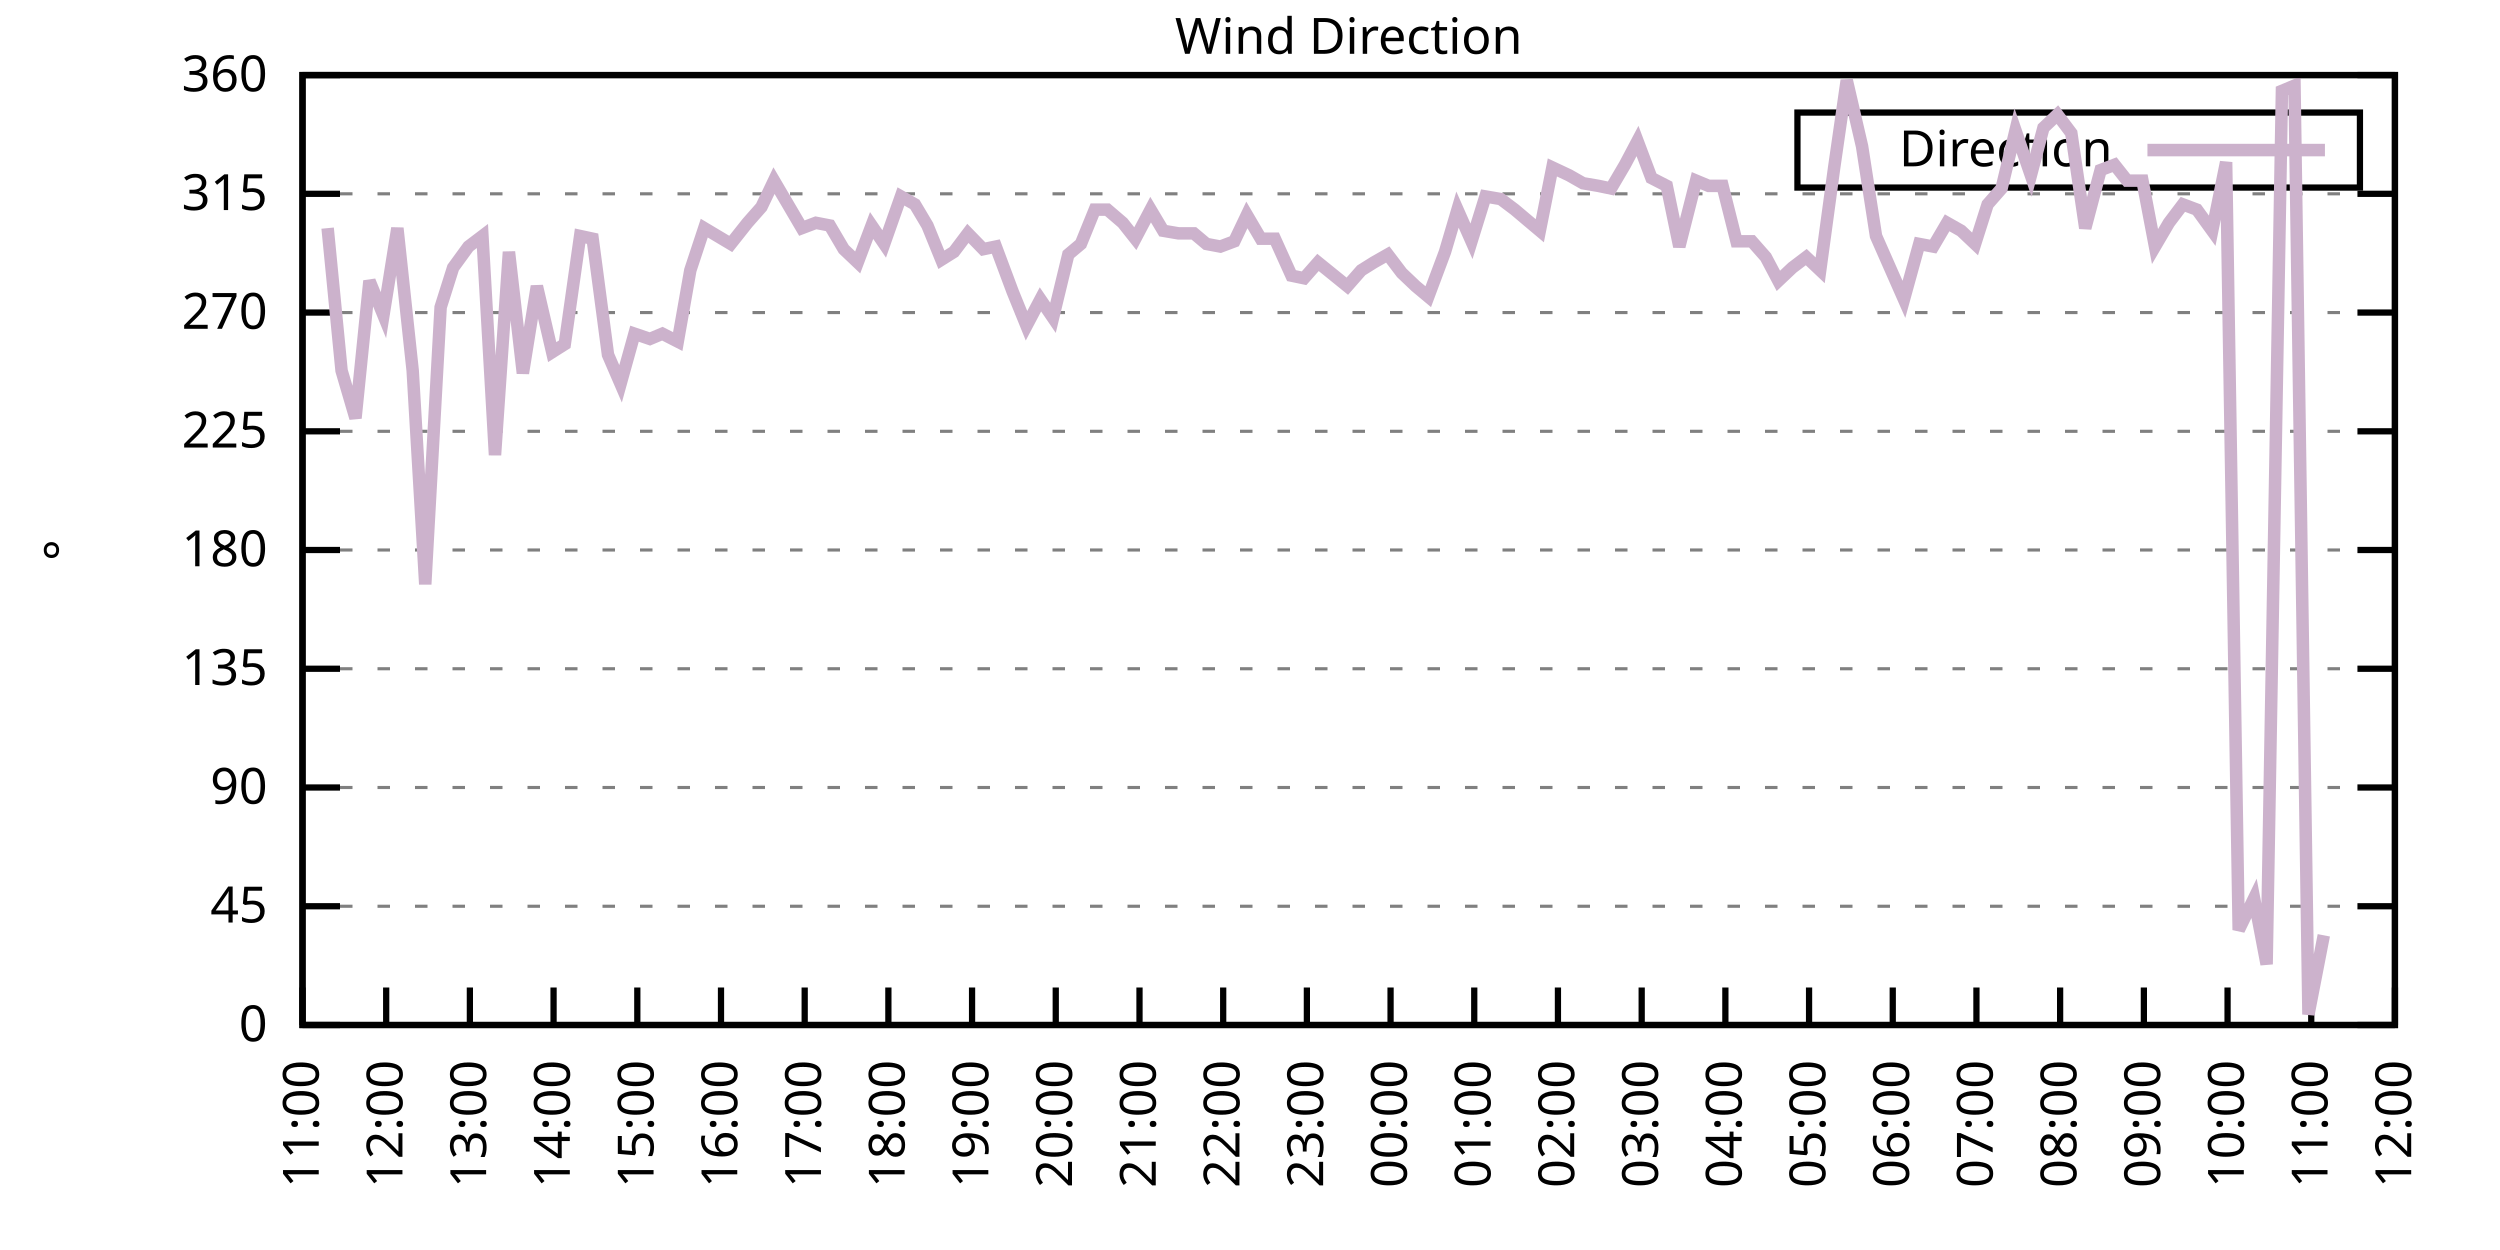
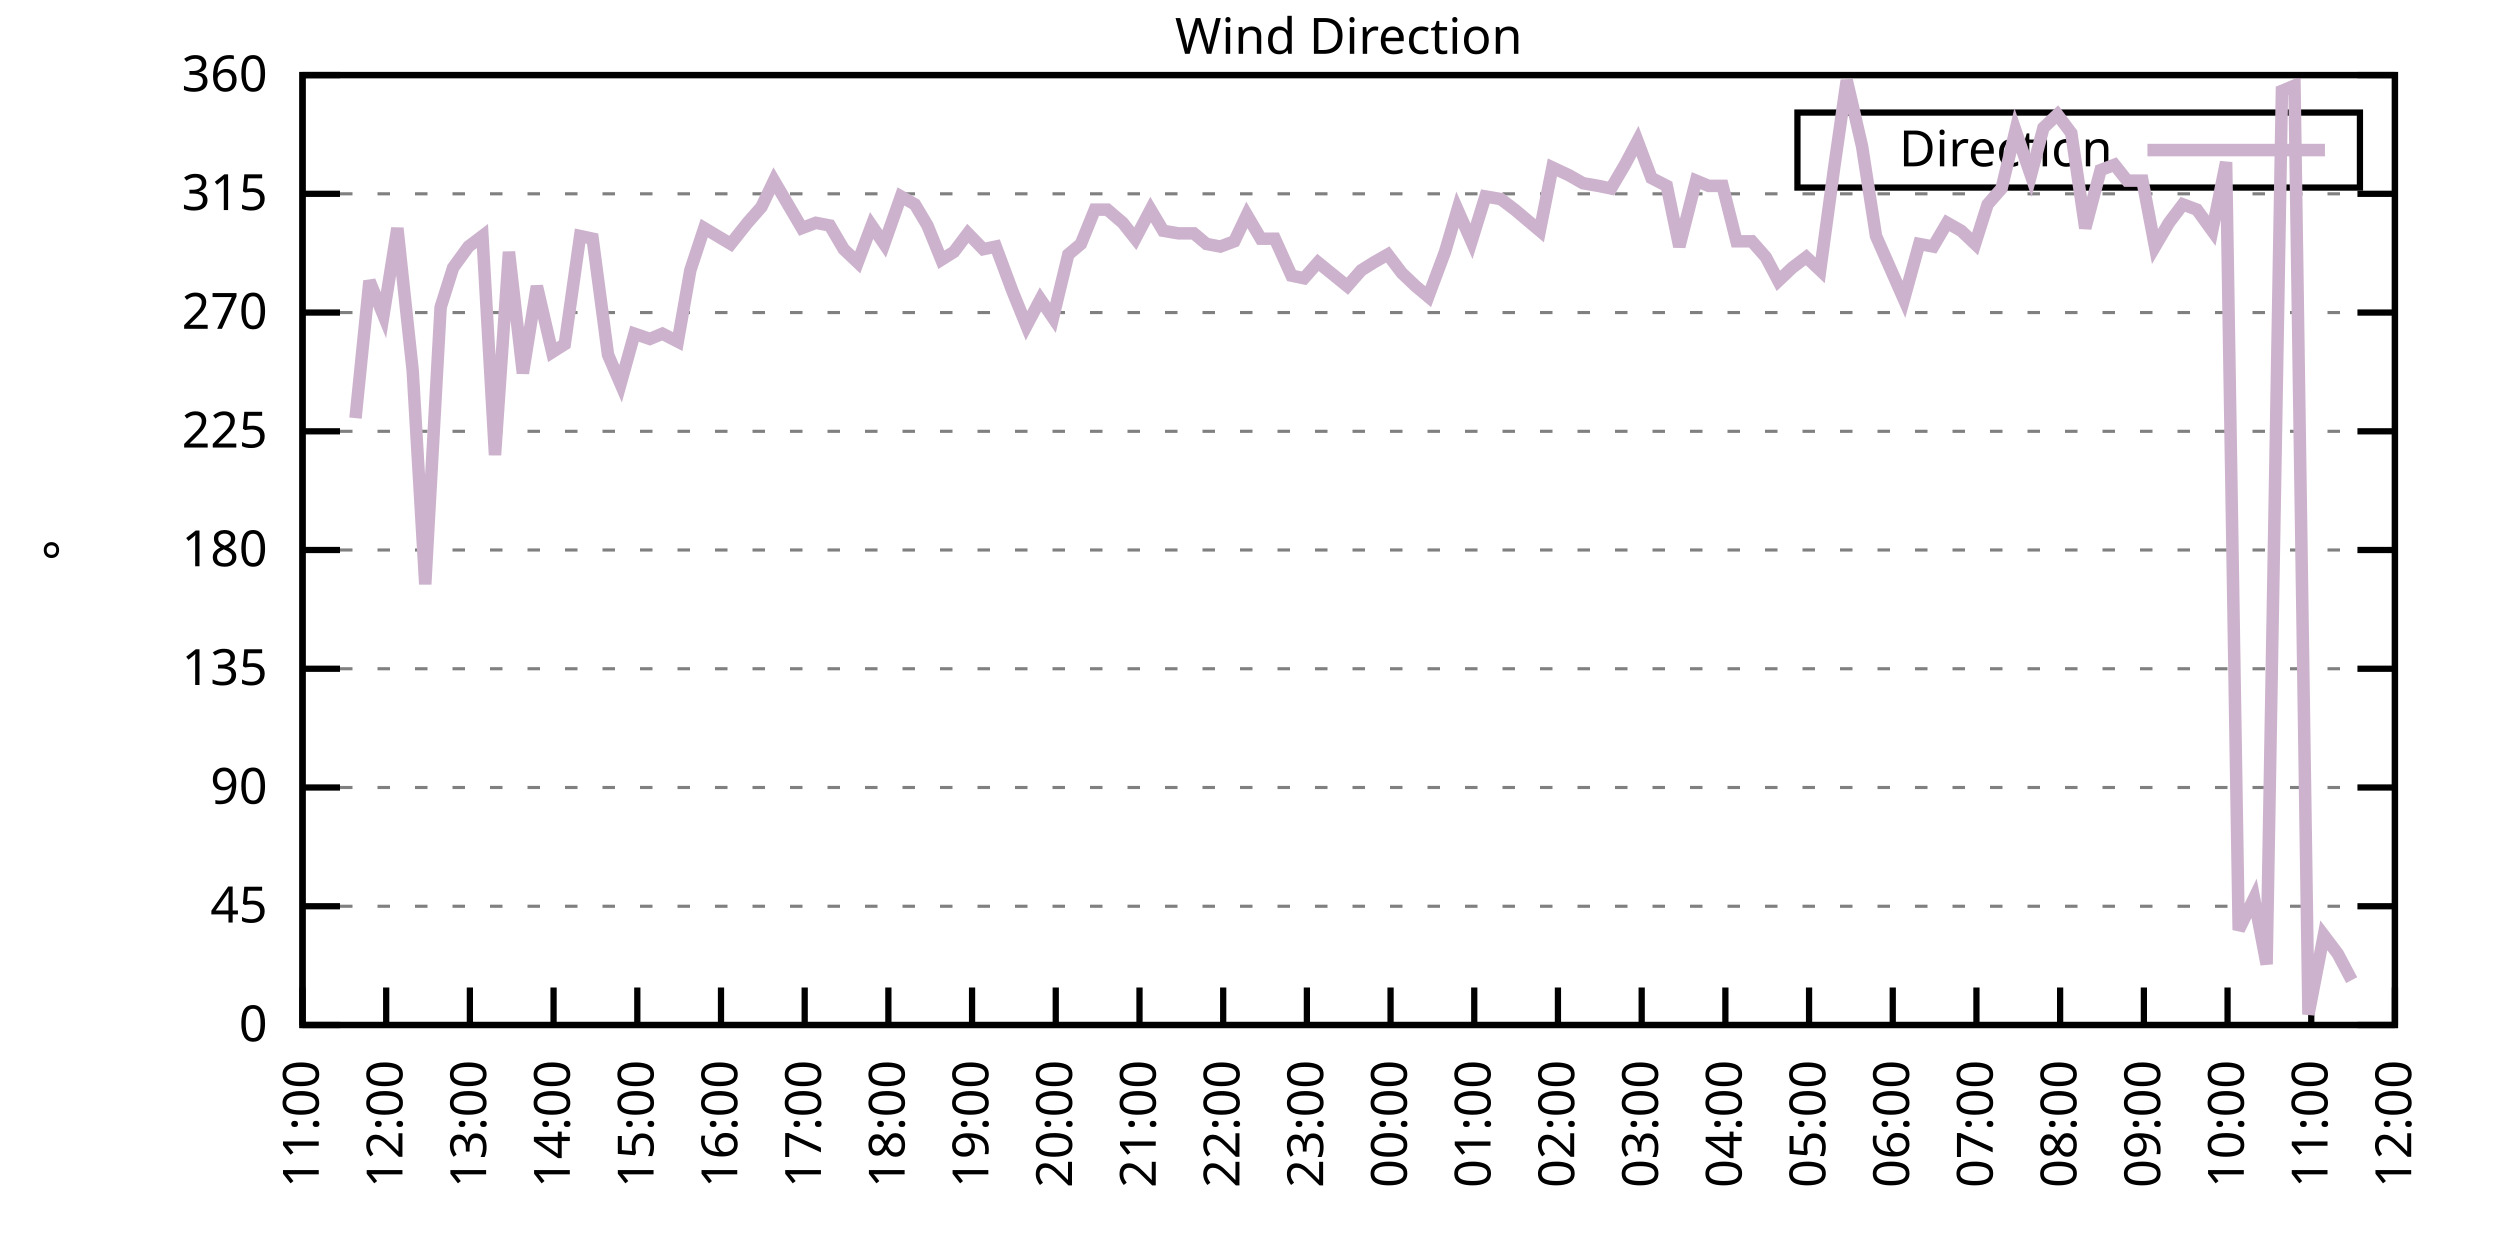
<svg xmlns="http://www.w3.org/2000/svg" xmlns:xlink="http://www.w3.org/1999/xlink" width="400" height="200" viewBox="0 0 400 200">
  <g id="gnuplot_canvas">
    <rect x="0" y="0" width="400" height="200" fill="none" />
    <defs>
      <circle id="gpDot" r="0.5" stroke-width="0.5" stroke="currentColor" />
      <path id="gpPt0" stroke-width="0.333" stroke="currentColor" d="M-1,0 h2 M0,-1 v2" />
      <path id="gpPt1" stroke-width="0.333" stroke="currentColor" d="M-1,-1 L1,1 M1,-1 L-1,1" />
      <path id="gpPt2" stroke-width="0.333" stroke="currentColor" d="M-1,0 L1,0 M0,-1 L0,1 M-1,-1 L1,1 M-1,1 L1,-1" />
      <rect id="gpPt3" stroke-width="0.333" stroke="currentColor" x="-1" y="-1" width="2" height="2" />
      <rect id="gpPt4" stroke-width="0.333" stroke="currentColor" fill="currentColor" x="-1" y="-1" width="2" height="2" />
      <circle id="gpPt5" stroke-width="0.333" stroke="currentColor" cx="0" cy="0" r="1" />
      <use xlink:href="#gpPt5" id="gpPt6" fill="currentColor" stroke="none" />
      <path id="gpPt7" stroke-width="0.333" stroke="currentColor" d="M0,-1.33 L-1.33,0.67 L1.33,0.67 z" />
      <use xlink:href="#gpPt7" id="gpPt8" fill="currentColor" stroke="none" />
      <use xlink:href="#gpPt7" id="gpPt9" stroke="currentColor" transform="rotate(180)" />
      <use xlink:href="#gpPt9" id="gpPt10" fill="currentColor" stroke="none" />
      <use xlink:href="#gpPt3" id="gpPt11" stroke="currentColor" transform="rotate(45)" />
      <use xlink:href="#gpPt11" id="gpPt12" fill="currentColor" stroke="none" />
      <path id="gpPt13" stroke-width="0.333" stroke="currentColor" d="M0,1.330 L1.265,0.411 L0.782,-1.067 L-0.782,-1.076 L-1.265,0.411 z" />
      <use xlink:href="#gpPt13" id="gpPt14" fill="currentColor" stroke="none" />
      <filter id="textbox" filterUnits="objectBoundingBox" x="0" y="0" height="1" width="1">
        <feFlood flood-color="white" flood-opacity="1" result="bgnd" />
        <feComposite in="SourceGraphic" in2="bgnd" operator="atop" />
      </filter>
      <filter id="greybox" filterUnits="objectBoundingBox" x="0" y="0" height="1" width="1">
        <feFlood flood-color="lightgrey" flood-opacity="1" result="grey" />
        <feComposite in="SourceGraphic" in2="grey" operator="atop" />
      </filter>
    </defs>
    <g fill="none" color="white" stroke="currentColor" stroke-width="1.00" stroke-linecap="butt" stroke-linejoin="miter">
</g>
    <g fill="none" color="black" stroke="currentColor" stroke-width="1.00" stroke-linecap="butt" stroke-linejoin="miter">
      <g stroke="none" shape-rendering="crispEdges">
        <polygon fill="rgb(255, 255, 255)" points="48.40,164.00 383.18,164.00 383.18,12.02 48.40,12.02 " />
      </g>
    </g>
    <g fill="none" color="black" stroke="currentColor" stroke-width="1.00" stroke-linecap="butt" stroke-linejoin="miter">
</g>
    <g fill="none" color="black" stroke="black" stroke-width="0.50" stroke-linecap="butt" stroke-linejoin="miter">
</g>
    <g fill="none" color="gray" stroke="currentColor" stroke-width="0.50" stroke-linecap="butt" stroke-linejoin="miter">
      <path stroke="gray" stroke-dasharray="2,4" class="gridline" d="M48.40,164.00 L383.19,164.00  " />
    </g>
    <g fill="none" color="gray" stroke="gray" stroke-width="1.00" stroke-linecap="butt" stroke-linejoin="miter">
</g>
    <g fill="none" color="black" stroke="currentColor" stroke-width="1.00" stroke-linecap="butt" stroke-linejoin="miter">
      <path stroke="black" d="M48.40,164.00 L54.40,164.00 M383.19,164.00 L377.19,164.00  " />
      <g transform="translate(42.80,166.60)" stroke="none" fill="black" font-family="Sans" font-size="8.00" text-anchor="end">
        <text>
          <tspan font-family="Sans"> 0</tspan>
        </text>
      </g>
    </g>
    <g fill="none" color="black" stroke="currentColor" stroke-width="1.00" stroke-linecap="butt" stroke-linejoin="miter">
</g>
    <g fill="none" color="black" stroke="black" stroke-width="0.50" stroke-linecap="butt" stroke-linejoin="miter">
</g>
    <g fill="none" color="gray" stroke="currentColor" stroke-width="0.50" stroke-linecap="butt" stroke-linejoin="miter">
      <path stroke="gray" stroke-dasharray="2,4" class="gridline" d="M48.40,145.00 L383.19,145.00  " />
    </g>
    <g fill="none" color="gray" stroke="gray" stroke-width="1.00" stroke-linecap="butt" stroke-linejoin="miter">
</g>
    <g fill="none" color="black" stroke="currentColor" stroke-width="1.00" stroke-linecap="butt" stroke-linejoin="miter">
      <path stroke="black" d="M48.40,145.00 L54.40,145.00 M383.19,145.00 L377.19,145.00  " />
      <g transform="translate(42.80,147.60)" stroke="none" fill="black" font-family="Sans" font-size="8.00" text-anchor="end">
        <text>
          <tspan font-family="Sans"> 45</tspan>
        </text>
      </g>
    </g>
    <g fill="none" color="black" stroke="currentColor" stroke-width="1.00" stroke-linecap="butt" stroke-linejoin="miter">
</g>
    <g fill="none" color="black" stroke="black" stroke-width="0.50" stroke-linecap="butt" stroke-linejoin="miter">
</g>
    <g fill="none" color="gray" stroke="currentColor" stroke-width="0.50" stroke-linecap="butt" stroke-linejoin="miter">
      <path stroke="gray" stroke-dasharray="2,4" class="gridline" d="M48.40,126.00 L383.19,126.00  " />
    </g>
    <g fill="none" color="gray" stroke="gray" stroke-width="1.00" stroke-linecap="butt" stroke-linejoin="miter">
</g>
    <g fill="none" color="black" stroke="currentColor" stroke-width="1.00" stroke-linecap="butt" stroke-linejoin="miter">
      <path stroke="black" d="M48.40,126.00 L54.40,126.00 M383.19,126.00 L377.19,126.00  " />
      <g transform="translate(42.80,128.60)" stroke="none" fill="black" font-family="Sans" font-size="8.00" text-anchor="end">
        <text>
          <tspan font-family="Sans"> 90</tspan>
        </text>
      </g>
    </g>
    <g fill="none" color="black" stroke="currentColor" stroke-width="1.00" stroke-linecap="butt" stroke-linejoin="miter">
</g>
    <g fill="none" color="black" stroke="black" stroke-width="0.50" stroke-linecap="butt" stroke-linejoin="miter">
</g>
    <g fill="none" color="gray" stroke="currentColor" stroke-width="0.50" stroke-linecap="butt" stroke-linejoin="miter">
      <path stroke="gray" stroke-dasharray="2,4" class="gridline" d="M48.40,107.00 L383.19,107.00  " />
    </g>
    <g fill="none" color="gray" stroke="gray" stroke-width="1.00" stroke-linecap="butt" stroke-linejoin="miter">
</g>
    <g fill="none" color="black" stroke="currentColor" stroke-width="1.00" stroke-linecap="butt" stroke-linejoin="miter">
      <path stroke="black" d="M48.40,107.00 L54.40,107.00 M383.19,107.00 L377.19,107.00  " />
      <g transform="translate(42.80,109.60)" stroke="none" fill="black" font-family="Sans" font-size="8.00" text-anchor="end">
        <text>
          <tspan font-family="Sans"> 135</tspan>
        </text>
      </g>
    </g>
    <g fill="none" color="black" stroke="currentColor" stroke-width="1.00" stroke-linecap="butt" stroke-linejoin="miter">
</g>
    <g fill="none" color="black" stroke="black" stroke-width="0.50" stroke-linecap="butt" stroke-linejoin="miter">
</g>
    <g fill="none" color="gray" stroke="currentColor" stroke-width="0.50" stroke-linecap="butt" stroke-linejoin="miter">
      <path stroke="gray" stroke-dasharray="2,4" class="gridline" d="M48.40,88.00 L383.19,88.00  " />
    </g>
    <g fill="none" color="gray" stroke="gray" stroke-width="1.00" stroke-linecap="butt" stroke-linejoin="miter">
</g>
    <g fill="none" color="black" stroke="currentColor" stroke-width="1.00" stroke-linecap="butt" stroke-linejoin="miter">
      <path stroke="black" d="M48.40,88.00 L54.40,88.00 M383.19,88.00 L377.19,88.00  " />
      <g transform="translate(42.80,90.60)" stroke="none" fill="black" font-family="Sans" font-size="8.00" text-anchor="end">
        <text>
          <tspan font-family="Sans"> 180</tspan>
        </text>
      </g>
    </g>
    <g fill="none" color="black" stroke="currentColor" stroke-width="1.00" stroke-linecap="butt" stroke-linejoin="miter">
</g>
    <g fill="none" color="black" stroke="black" stroke-width="0.50" stroke-linecap="butt" stroke-linejoin="miter">
</g>
    <g fill="none" color="gray" stroke="currentColor" stroke-width="0.50" stroke-linecap="butt" stroke-linejoin="miter">
      <path stroke="gray" stroke-dasharray="2,4" class="gridline" d="M48.40,69.01 L383.19,69.01  " />
    </g>
    <g fill="none" color="gray" stroke="gray" stroke-width="1.00" stroke-linecap="butt" stroke-linejoin="miter">
</g>
    <g fill="none" color="black" stroke="currentColor" stroke-width="1.00" stroke-linecap="butt" stroke-linejoin="miter">
      <path stroke="black" d="M48.40,69.01 L54.40,69.01 M383.19,69.01 L377.19,69.01  " />
      <g transform="translate(42.80,71.61)" stroke="none" fill="black" font-family="Sans" font-size="8.00" text-anchor="end">
        <text>
          <tspan font-family="Sans"> 225</tspan>
        </text>
      </g>
    </g>
    <g fill="none" color="black" stroke="currentColor" stroke-width="1.00" stroke-linecap="butt" stroke-linejoin="miter">
</g>
    <g fill="none" color="black" stroke="black" stroke-width="0.50" stroke-linecap="butt" stroke-linejoin="miter">
</g>
    <g fill="none" color="gray" stroke="currentColor" stroke-width="0.50" stroke-linecap="butt" stroke-linejoin="miter">
      <path stroke="gray" stroke-dasharray="2,4" class="gridline" d="M48.40,50.01 L383.19,50.01  " />
    </g>
    <g fill="none" color="gray" stroke="gray" stroke-width="1.00" stroke-linecap="butt" stroke-linejoin="miter">
</g>
    <g fill="none" color="black" stroke="currentColor" stroke-width="1.00" stroke-linecap="butt" stroke-linejoin="miter">
      <path stroke="black" d="M48.40,50.01 L54.40,50.01 M383.19,50.01 L377.19,50.01  " />
      <g transform="translate(42.80,52.61)" stroke="none" fill="black" font-family="Sans" font-size="8.00" text-anchor="end">
        <text>
          <tspan font-family="Sans"> 270</tspan>
        </text>
      </g>
    </g>
    <g fill="none" color="black" stroke="currentColor" stroke-width="1.00" stroke-linecap="butt" stroke-linejoin="miter">
</g>
    <g fill="none" color="black" stroke="black" stroke-width="0.50" stroke-linecap="butt" stroke-linejoin="miter">
</g>
    <g fill="none" color="gray" stroke="currentColor" stroke-width="0.50" stroke-linecap="butt" stroke-linejoin="miter">
      <path stroke="gray" stroke-dasharray="2,4" class="gridline" d="M48.40,31.01 L383.19,31.01  " />
    </g>
    <g fill="none" color="gray" stroke="gray" stroke-width="1.00" stroke-linecap="butt" stroke-linejoin="miter">
</g>
    <g fill="none" color="black" stroke="currentColor" stroke-width="1.00" stroke-linecap="butt" stroke-linejoin="miter">
      <path stroke="black" d="M48.40,31.01 L54.40,31.01 M383.19,31.01 L377.19,31.01  " />
      <g transform="translate(42.80,33.61)" stroke="none" fill="black" font-family="Sans" font-size="8.00" text-anchor="end">
        <text>
          <tspan font-family="Sans"> 315</tspan>
        </text>
      </g>
    </g>
    <g fill="none" color="black" stroke="currentColor" stroke-width="1.00" stroke-linecap="butt" stroke-linejoin="miter">
</g>
    <g fill="none" color="black" stroke="black" stroke-width="0.50" stroke-linecap="butt" stroke-linejoin="miter">
</g>
    <g fill="none" color="gray" stroke="currentColor" stroke-width="0.50" stroke-linecap="butt" stroke-linejoin="miter">
      <path stroke="gray" stroke-dasharray="2,4" class="gridline" d="M48.40,12.01 L383.19,12.01  " />
    </g>
    <g fill="none" color="gray" stroke="gray" stroke-width="1.00" stroke-linecap="butt" stroke-linejoin="miter">
</g>
    <g fill="none" color="black" stroke="currentColor" stroke-width="1.00" stroke-linecap="butt" stroke-linejoin="miter">
      <path stroke="black" d="M48.40,12.01 L54.40,12.01 M383.19,12.01 L377.19,12.01  " />
      <g transform="translate(42.80,14.61)" stroke="none" fill="black" font-family="Sans" font-size="8.00" text-anchor="end">
        <text>
          <tspan font-family="Sans"> 360</tspan>
        </text>
      </g>
    </g>
    <g fill="none" color="black" stroke="currentColor" stroke-width="1.00" stroke-linecap="butt" stroke-linejoin="miter">
      <path stroke="black" d="M48.40,164.00 L48.40,158.00  " />
      <g transform="translate(51.00,169.60) rotate(270.00)" stroke="none" fill="black" font-family="Sans" font-size="8.00" text-anchor="end">
        <text>
          <tspan font-family="Sans">11:00</tspan>
        </text>
      </g>
    </g>
    <g fill="none" color="black" stroke="currentColor" stroke-width="1.00" stroke-linecap="butt" stroke-linejoin="miter">
      <path stroke="black" d="M61.79,164.00 L61.79,158.00  " />
      <g transform="translate(64.39,169.60) rotate(270.00)" stroke="none" fill="black" font-family="Sans" font-size="8.00" text-anchor="end">
        <text>
          <tspan font-family="Sans">12:00</tspan>
        </text>
      </g>
    </g>
    <g fill="none" color="black" stroke="currentColor" stroke-width="1.00" stroke-linecap="butt" stroke-linejoin="miter">
      <path stroke="black" d="M75.18,164.00 L75.18,158.00  " />
      <g transform="translate(77.78,169.60) rotate(270.00)" stroke="none" fill="black" font-family="Sans" font-size="8.00" text-anchor="end">
        <text>
          <tspan font-family="Sans">13:00</tspan>
        </text>
      </g>
    </g>
    <g fill="none" color="black" stroke="currentColor" stroke-width="1.00" stroke-linecap="butt" stroke-linejoin="miter">
      <path stroke="black" d="M88.57,164.00 L88.57,158.00  " />
      <g transform="translate(91.17,169.60) rotate(270.00)" stroke="none" fill="black" font-family="Sans" font-size="8.00" text-anchor="end">
        <text>
          <tspan font-family="Sans">14:00</tspan>
        </text>
      </g>
    </g>
    <g fill="none" color="black" stroke="currentColor" stroke-width="1.00" stroke-linecap="butt" stroke-linejoin="miter">
      <path stroke="black" d="M101.97,164.00 L101.97,158.00  " />
      <g transform="translate(104.57,169.60) rotate(270.00)" stroke="none" fill="black" font-family="Sans" font-size="8.00" text-anchor="end">
        <text>
          <tspan font-family="Sans">15:00</tspan>
        </text>
      </g>
    </g>
    <g fill="none" color="black" stroke="currentColor" stroke-width="1.00" stroke-linecap="butt" stroke-linejoin="miter">
      <path stroke="black" d="M115.36,164.00 L115.36,158.00  " />
      <g transform="translate(117.96,169.60) rotate(270.00)" stroke="none" fill="black" font-family="Sans" font-size="8.00" text-anchor="end">
        <text>
          <tspan font-family="Sans">16:00</tspan>
        </text>
      </g>
    </g>
    <g fill="none" color="black" stroke="currentColor" stroke-width="1.00" stroke-linecap="butt" stroke-linejoin="miter">
      <path stroke="black" d="M128.75,164.00 L128.75,158.00  " />
      <g transform="translate(131.35,169.60) rotate(270.00)" stroke="none" fill="black" font-family="Sans" font-size="8.00" text-anchor="end">
        <text>
          <tspan font-family="Sans">17:00</tspan>
        </text>
      </g>
    </g>
    <g fill="none" color="black" stroke="currentColor" stroke-width="1.00" stroke-linecap="butt" stroke-linejoin="miter">
      <path stroke="black" d="M142.14,164.00 L142.14,158.00  " />
      <g transform="translate(144.74,169.60) rotate(270.00)" stroke="none" fill="black" font-family="Sans" font-size="8.00" text-anchor="end">
        <text>
          <tspan font-family="Sans">18:00</tspan>
        </text>
      </g>
    </g>
    <g fill="none" color="black" stroke="currentColor" stroke-width="1.00" stroke-linecap="butt" stroke-linejoin="miter">
      <path stroke="black" d="M155.53,164.00 L155.53,158.00  " />
      <g transform="translate(158.13,169.60) rotate(270.00)" stroke="none" fill="black" font-family="Sans" font-size="8.00" text-anchor="end">
        <text>
          <tspan font-family="Sans">19:00</tspan>
        </text>
      </g>
    </g>
    <g fill="none" color="black" stroke="currentColor" stroke-width="1.00" stroke-linecap="butt" stroke-linejoin="miter">
      <path stroke="black" d="M168.92,164.00 L168.92,158.00  " />
      <g transform="translate(171.52,169.60) rotate(270.00)" stroke="none" fill="black" font-family="Sans" font-size="8.00" text-anchor="end">
        <text>
          <tspan font-family="Sans">20:00</tspan>
        </text>
      </g>
    </g>
    <g fill="none" color="black" stroke="currentColor" stroke-width="1.00" stroke-linecap="butt" stroke-linejoin="miter">
      <path stroke="black" d="M182.32,164.00 L182.32,158.00  " />
      <g transform="translate(184.92,169.60) rotate(270.00)" stroke="none" fill="black" font-family="Sans" font-size="8.00" text-anchor="end">
        <text>
          <tspan font-family="Sans">21:00</tspan>
        </text>
      </g>
    </g>
    <g fill="none" color="black" stroke="currentColor" stroke-width="1.00" stroke-linecap="butt" stroke-linejoin="miter">
      <path stroke="black" d="M195.71,164.00 L195.71,158.00  " />
      <g transform="translate(198.31,169.60) rotate(270.00)" stroke="none" fill="black" font-family="Sans" font-size="8.00" text-anchor="end">
        <text>
          <tspan font-family="Sans">22:00</tspan>
        </text>
      </g>
    </g>
    <g fill="none" color="black" stroke="currentColor" stroke-width="1.00" stroke-linecap="butt" stroke-linejoin="miter">
      <path stroke="black" d="M209.10,164.00 L209.10,158.00  " />
      <g transform="translate(211.70,169.60) rotate(270.00)" stroke="none" fill="black" font-family="Sans" font-size="8.00" text-anchor="end">
        <text>
          <tspan font-family="Sans">23:00</tspan>
        </text>
      </g>
    </g>
    <g fill="none" color="black" stroke="currentColor" stroke-width="1.00" stroke-linecap="butt" stroke-linejoin="miter">
      <path stroke="black" d="M222.49,164.00 L222.49,158.00  " />
      <g transform="translate(225.09,169.60) rotate(270.00)" stroke="none" fill="black" font-family="Sans" font-size="8.00" text-anchor="end">
        <text>
          <tspan font-family="Sans">00:00</tspan>
        </text>
      </g>
    </g>
    <g fill="none" color="black" stroke="currentColor" stroke-width="1.00" stroke-linecap="butt" stroke-linejoin="miter">
      <path stroke="black" d="M235.88,164.00 L235.88,158.00  " />
      <g transform="translate(238.48,169.60) rotate(270.00)" stroke="none" fill="black" font-family="Sans" font-size="8.00" text-anchor="end">
        <text>
          <tspan font-family="Sans">01:00</tspan>
        </text>
      </g>
    </g>
    <g fill="none" color="black" stroke="currentColor" stroke-width="1.00" stroke-linecap="butt" stroke-linejoin="miter">
      <path stroke="black" d="M249.27,164.00 L249.27,158.00  " />
      <g transform="translate(251.87,169.60) rotate(270.00)" stroke="none" fill="black" font-family="Sans" font-size="8.00" text-anchor="end">
        <text>
          <tspan font-family="Sans">02:00</tspan>
        </text>
      </g>
    </g>
    <g fill="none" color="black" stroke="currentColor" stroke-width="1.00" stroke-linecap="butt" stroke-linejoin="miter">
      <path stroke="black" d="M262.67,164.00 L262.67,158.00  " />
      <g transform="translate(265.27,169.60) rotate(270.00)" stroke="none" fill="black" font-family="Sans" font-size="8.00" text-anchor="end">
        <text>
          <tspan font-family="Sans">03:00</tspan>
        </text>
      </g>
    </g>
    <g fill="none" color="black" stroke="currentColor" stroke-width="1.00" stroke-linecap="butt" stroke-linejoin="miter">
      <path stroke="black" d="M276.06,164.00 L276.06,158.00  " />
      <g transform="translate(278.66,169.60) rotate(270.00)" stroke="none" fill="black" font-family="Sans" font-size="8.00" text-anchor="end">
        <text>
          <tspan font-family="Sans">04:00</tspan>
        </text>
      </g>
    </g>
    <g fill="none" color="black" stroke="currentColor" stroke-width="1.00" stroke-linecap="butt" stroke-linejoin="miter">
      <path stroke="black" d="M289.45,164.00 L289.45,158.00  " />
      <g transform="translate(292.05,169.60) rotate(270.00)" stroke="none" fill="black" font-family="Sans" font-size="8.00" text-anchor="end">
        <text>
          <tspan font-family="Sans">05:00</tspan>
        </text>
      </g>
    </g>
    <g fill="none" color="black" stroke="currentColor" stroke-width="1.00" stroke-linecap="butt" stroke-linejoin="miter">
      <path stroke="black" d="M302.84,164.00 L302.84,158.00  " />
      <g transform="translate(305.44,169.60) rotate(270.00)" stroke="none" fill="black" font-family="Sans" font-size="8.00" text-anchor="end">
        <text>
          <tspan font-family="Sans">06:00</tspan>
        </text>
      </g>
    </g>
    <g fill="none" color="black" stroke="currentColor" stroke-width="1.00" stroke-linecap="butt" stroke-linejoin="miter">
      <path stroke="black" d="M316.23,164.00 L316.23,158.00  " />
      <g transform="translate(318.83,169.60) rotate(270.00)" stroke="none" fill="black" font-family="Sans" font-size="8.00" text-anchor="end">
        <text>
          <tspan font-family="Sans">07:00</tspan>
        </text>
      </g>
    </g>
    <g fill="none" color="black" stroke="currentColor" stroke-width="1.00" stroke-linecap="butt" stroke-linejoin="miter">
      <path stroke="black" d="M329.62,164.00 L329.62,158.00  " />
      <g transform="translate(332.22,169.60) rotate(270.00)" stroke="none" fill="black" font-family="Sans" font-size="8.00" text-anchor="end">
        <text>
          <tspan font-family="Sans">08:00</tspan>
        </text>
      </g>
    </g>
    <g fill="none" color="black" stroke="currentColor" stroke-width="1.00" stroke-linecap="butt" stroke-linejoin="miter">
      <path stroke="black" d="M343.02,164.00 L343.02,158.00  " />
      <g transform="translate(345.62,169.60) rotate(270.00)" stroke="none" fill="black" font-family="Sans" font-size="8.00" text-anchor="end">
        <text>
          <tspan font-family="Sans">09:00</tspan>
        </text>
      </g>
    </g>
    <g fill="none" color="black" stroke="currentColor" stroke-width="1.00" stroke-linecap="butt" stroke-linejoin="miter">
      <path stroke="black" d="M356.41,164.00 L356.41,158.00  " />
      <g transform="translate(359.01,169.60) rotate(270.00)" stroke="none" fill="black" font-family="Sans" font-size="8.00" text-anchor="end">
        <text>
          <tspan font-family="Sans">10:00</tspan>
        </text>
      </g>
    </g>
    <g fill="none" color="black" stroke="currentColor" stroke-width="1.00" stroke-linecap="butt" stroke-linejoin="miter">
      <path stroke="black" d="M369.80,164.00 L369.80,158.00  " />
      <g transform="translate(372.40,169.60) rotate(270.00)" stroke="none" fill="black" font-family="Sans" font-size="8.00" text-anchor="end">
        <text>
          <tspan font-family="Sans">11:00</tspan>
        </text>
      </g>
    </g>
    <g fill="none" color="black" stroke="currentColor" stroke-width="1.00" stroke-linecap="butt" stroke-linejoin="miter">
      <path stroke="black" d="M383.19,164.00 L383.19,158.00  " />
      <g transform="translate(385.79,169.60) rotate(270.00)" stroke="none" fill="black" font-family="Sans" font-size="8.00" text-anchor="end">
        <text>
          <tspan font-family="Sans">12:00</tspan>
        </text>
      </g>
    </g>
    <g fill="none" color="black" stroke="currentColor" stroke-width="1.00" stroke-linecap="butt" stroke-linejoin="miter">
</g>
    <g fill="none" color="black" stroke="currentColor" stroke-width="1.00" stroke-linecap="butt" stroke-linejoin="miter">
      <path stroke="black" d="M48.40,12.01 L48.40,164.00 L383.19,164.00 L383.19,12.01 L48.40,12.01 Z  " />
    </g>
    <g fill="none" color="black" stroke="currentColor" stroke-width="1.00" stroke-linecap="butt" stroke-linejoin="miter">
</g>
    <g fill="none" color="black" stroke="currentColor" stroke-width="1.00" stroke-linecap="butt" stroke-linejoin="miter">
      <path stroke="black" d="M287.59,30.01 L287.59,18.01 L377.59,18.01 L377.59,30.01 L287.59,30.01 Z  " />
    </g>
    <g id="Wind_direction_plot_1">
      <g fill="none" color="white" stroke="black" stroke-width="2.00" stroke-linecap="butt" stroke-linejoin="miter">
</g>
      <g fill="none" color="black" stroke="currentColor" stroke-width="2.00" stroke-linecap="butt" stroke-linejoin="miter">
        <g transform="translate(337.99,26.61)" stroke="none" fill="black" font-family="Sans" font-size="8.00" text-anchor="end">
          <text>
            <tspan font-family="Sans">Direction</tspan>
          </text>
        </g>
      </g>
      <g fill="none" color="black" stroke="currentColor" stroke-width="2.00" stroke-linecap="butt" stroke-linejoin="miter">
-         <path stroke="rgb(204, 178, 204)" d="M343.59,24.01 L371.99,24.01 M52.42,36.50 L54.65,59.30 L56.88,66.90 L59.11,44.94 L61.35,50.43 L63.58,36.50   L66.03,59.30 L68.04,93.49 L70.50,49.16 L72.50,42.83 L74.96,39.45 L77.19,37.76 L79.20,72.81 L81.43,40.30   L83.66,59.72 L85.90,45.79 L88.35,56.34 L90.36,55.07 L92.82,37.76 L94.82,38.19 L97.28,56.76 L99.29,61.41   L101.52,53.39 L103.98,54.23 L105.98,53.39 L108.44,54.65 L110.45,43.25 L112.68,36.50 L116.92,39.03 L119.60,35.65   L121.83,33.12 L123.84,28.90 L126.07,32.70 L128.30,36.50 L130.54,35.65 L132.77,36.08 L135.00,39.87 L137.23,41.99   L139.46,36.08 L141.47,39.03 L144.15,31.43 L146.38,32.70 L148.39,36.08 L150.62,41.56 L152.63,40.30 L154.86,37.34   L157.32,39.87 L159.33,39.45 L162.01,46.63 L164.24,52.12 L166.47,47.90 L168.48,50.85 L170.93,40.72 L172.94,39.03   L175.17,33.54 L177.18,33.54 L179.64,35.65 L181.65,38.19 L184.10,33.54 L186.11,36.92 L188.57,37.34 L191.02,37.34   L193.03,39.03 L195.26,39.45 L197.49,38.61 L199.50,34.39 L201.73,38.19 L203.97,38.19 L206.64,44.10 L208.65,44.52   L210.88,41.99 L215.57,45.79 L217.80,43.25 L219.81,41.99 L222.04,40.72 L224.28,43.67 L226.51,45.79 L228.52,47.47   L231.20,40.30 L233.20,33.54 L235.44,38.61 L237.67,31.43 L240.12,31.85 L242.36,33.54 L244.36,35.23 L246.37,36.92   L248.38,26.79 L251.06,28.05 L253.29,29.32 L255.75,29.74 L257.76,30.16 L259.99,26.36 L262.00,22.56 L264.23,28.48   L266.68,29.74 L268.69,39.45 L271.37,28.90 L273.38,29.74 L275.61,29.74 L277.84,38.61 L280.30,38.61 L282.53,41.14   L284.54,44.94 L286.77,42.83 L289.00,41.14 L291.23,43.25 L293.47,26.79 L295.48,12.85 L297.93,23.41 L300.16,37.76   L304.63,47.90 L307.08,39.03 L309.31,39.45 L311.54,35.65 L313.78,36.92 L316.01,39.03 L318.02,32.70 L320.25,30.16   L322.48,20.88 L324.94,28.05 L326.95,20.45 L329.18,18.34 L331.41,21.30 L333.64,36.50 L336.10,27.21 L338.33,26.36   L340.34,28.90 L342.79,28.90 L344.80,39.45 L347.03,35.65 L349.26,32.70 L351.50,33.54 L353.95,36.92 L356.18,25.94   L358.19,148.80 L360.65,143.73 L362.66,154.29 L365.11,14.54 L367.12,13.70 L369.35,162.31 L371.81,149.65  " />
+         <path stroke="rgb(204, 178, 204)" d="M343.59,24.01 L371.99,24.01 M56.88,66.90 L59.11,44.94 L61.35,50.43 L63.58,36.50 L66.03,59.30 L68.04,93.49   L70.50,49.16 L72.50,42.83 L74.96,39.45 L77.19,37.76 L79.20,72.81 L81.43,40.30 L83.66,59.72 L85.90,45.79   L88.35,56.34 L90.36,55.07 L92.82,37.76 L94.82,38.19 L97.28,56.76 L99.29,61.41 L101.52,53.39 L103.98,54.23   L105.98,53.39 L108.44,54.65 L110.45,43.25 L112.68,36.50 L116.92,39.03 L119.60,35.65 L121.83,33.12 L123.84,28.90   L126.07,32.70 L128.30,36.50 L130.54,35.65 L132.77,36.08 L135.00,39.87 L137.23,41.99 L139.46,36.08 L141.47,39.03   L144.15,31.43 L146.38,32.70 L148.39,36.08 L150.62,41.56 L152.63,40.30 L154.86,37.34 L157.32,39.87 L159.33,39.45   L162.01,46.63 L164.24,52.12 L166.47,47.90 L168.48,50.85 L170.93,40.72 L172.94,39.03 L175.17,33.54 L177.18,33.54   L179.64,35.65 L181.65,38.19 L184.10,33.54 L186.11,36.92 L188.57,37.34 L191.02,37.34 L193.03,39.03 L195.26,39.45   L197.49,38.61 L199.50,34.39 L201.73,38.19 L203.97,38.19 L206.64,44.10 L208.65,44.52 L210.88,41.99 L215.57,45.79   L217.80,43.25 L219.81,41.99 L222.04,40.72 L224.28,43.67 L226.51,45.79 L228.52,47.47 L231.20,40.30 L233.20,33.54   L235.44,38.61 L237.67,31.43 L240.12,31.85 L242.36,33.54 L244.36,35.23 L246.37,36.92 L248.38,26.79 L251.06,28.05   L253.29,29.32 L255.75,29.74 L257.76,30.16 L259.99,26.36 L262.00,22.56 L264.23,28.48 L266.68,29.74 L268.69,39.45   L271.37,28.90 L273.38,29.74 L275.61,29.74 L277.84,38.61 L280.30,38.61 L282.53,41.14 L284.54,44.94 L286.77,42.83   L289.00,41.14 L291.23,43.25 L293.47,26.79 L295.48,12.85 L297.93,23.41 L300.16,37.76 L304.63,47.90 L307.08,39.03   L309.31,39.45 L311.54,35.65 L313.78,36.92 L316.01,39.03 L318.02,32.70 L320.25,30.16 L322.48,20.88 L324.94,28.05   L326.95,20.45 L329.18,18.34 L331.41,21.30 L333.64,36.50 L336.10,27.21 L338.33,26.36 L340.34,28.90 L342.79,28.90   L344.80,39.45 L347.03,35.65 L349.26,32.70 L351.50,33.54 L353.95,36.92 L356.18,25.94 L358.19,148.80 L360.65,143.73   L362.66,154.29 L365.11,14.54 L367.12,13.70 L369.35,162.31 L371.81,149.65 L374.04,152.60 L376.27,156.82  " />
      </g>
    </g>
    <g fill="none" color="black" stroke="currentColor" stroke-width="2.00" stroke-linecap="butt" stroke-linejoin="miter">
</g>
    <g fill="none" color="black" stroke="black" stroke-width="1.00" stroke-linecap="butt" stroke-linejoin="miter">
</g>
    <g fill="none" color="black" stroke="currentColor" stroke-width="1.00" stroke-linecap="butt" stroke-linejoin="miter">
      <path stroke="black" d="M48.40,12.01 L48.40,164.00 L383.19,164.00 L383.19,12.01 L48.40,12.01 Z  " />
      <g transform="translate(12.80,88.01) rotate(270.00)" stroke="none" fill="black" font-family="Sans" font-size="8.00" text-anchor="middle">
        <text>
          <tspan font-family="Sans">°</tspan>
        </text>
      </g>
    </g>
    <g fill="none" color="black" stroke="currentColor" stroke-width="1.00" stroke-linecap="butt" stroke-linejoin="miter">
</g>
    <g fill="none" color="black" stroke="currentColor" stroke-width="1.00" stroke-linecap="butt" stroke-linejoin="miter">
      <g transform="translate(215.79,8.61)" stroke="none" fill="black" font-family="Sans" font-size="8.00" text-anchor="middle">
        <text>
          <tspan font-family="Sans">Wind Direction</tspan>
        </text>
      </g>
    </g>
    <g fill="none" color="black" stroke="currentColor" stroke-width="1.00" stroke-linecap="butt" stroke-linejoin="miter">
</g>
  </g>
</svg>
